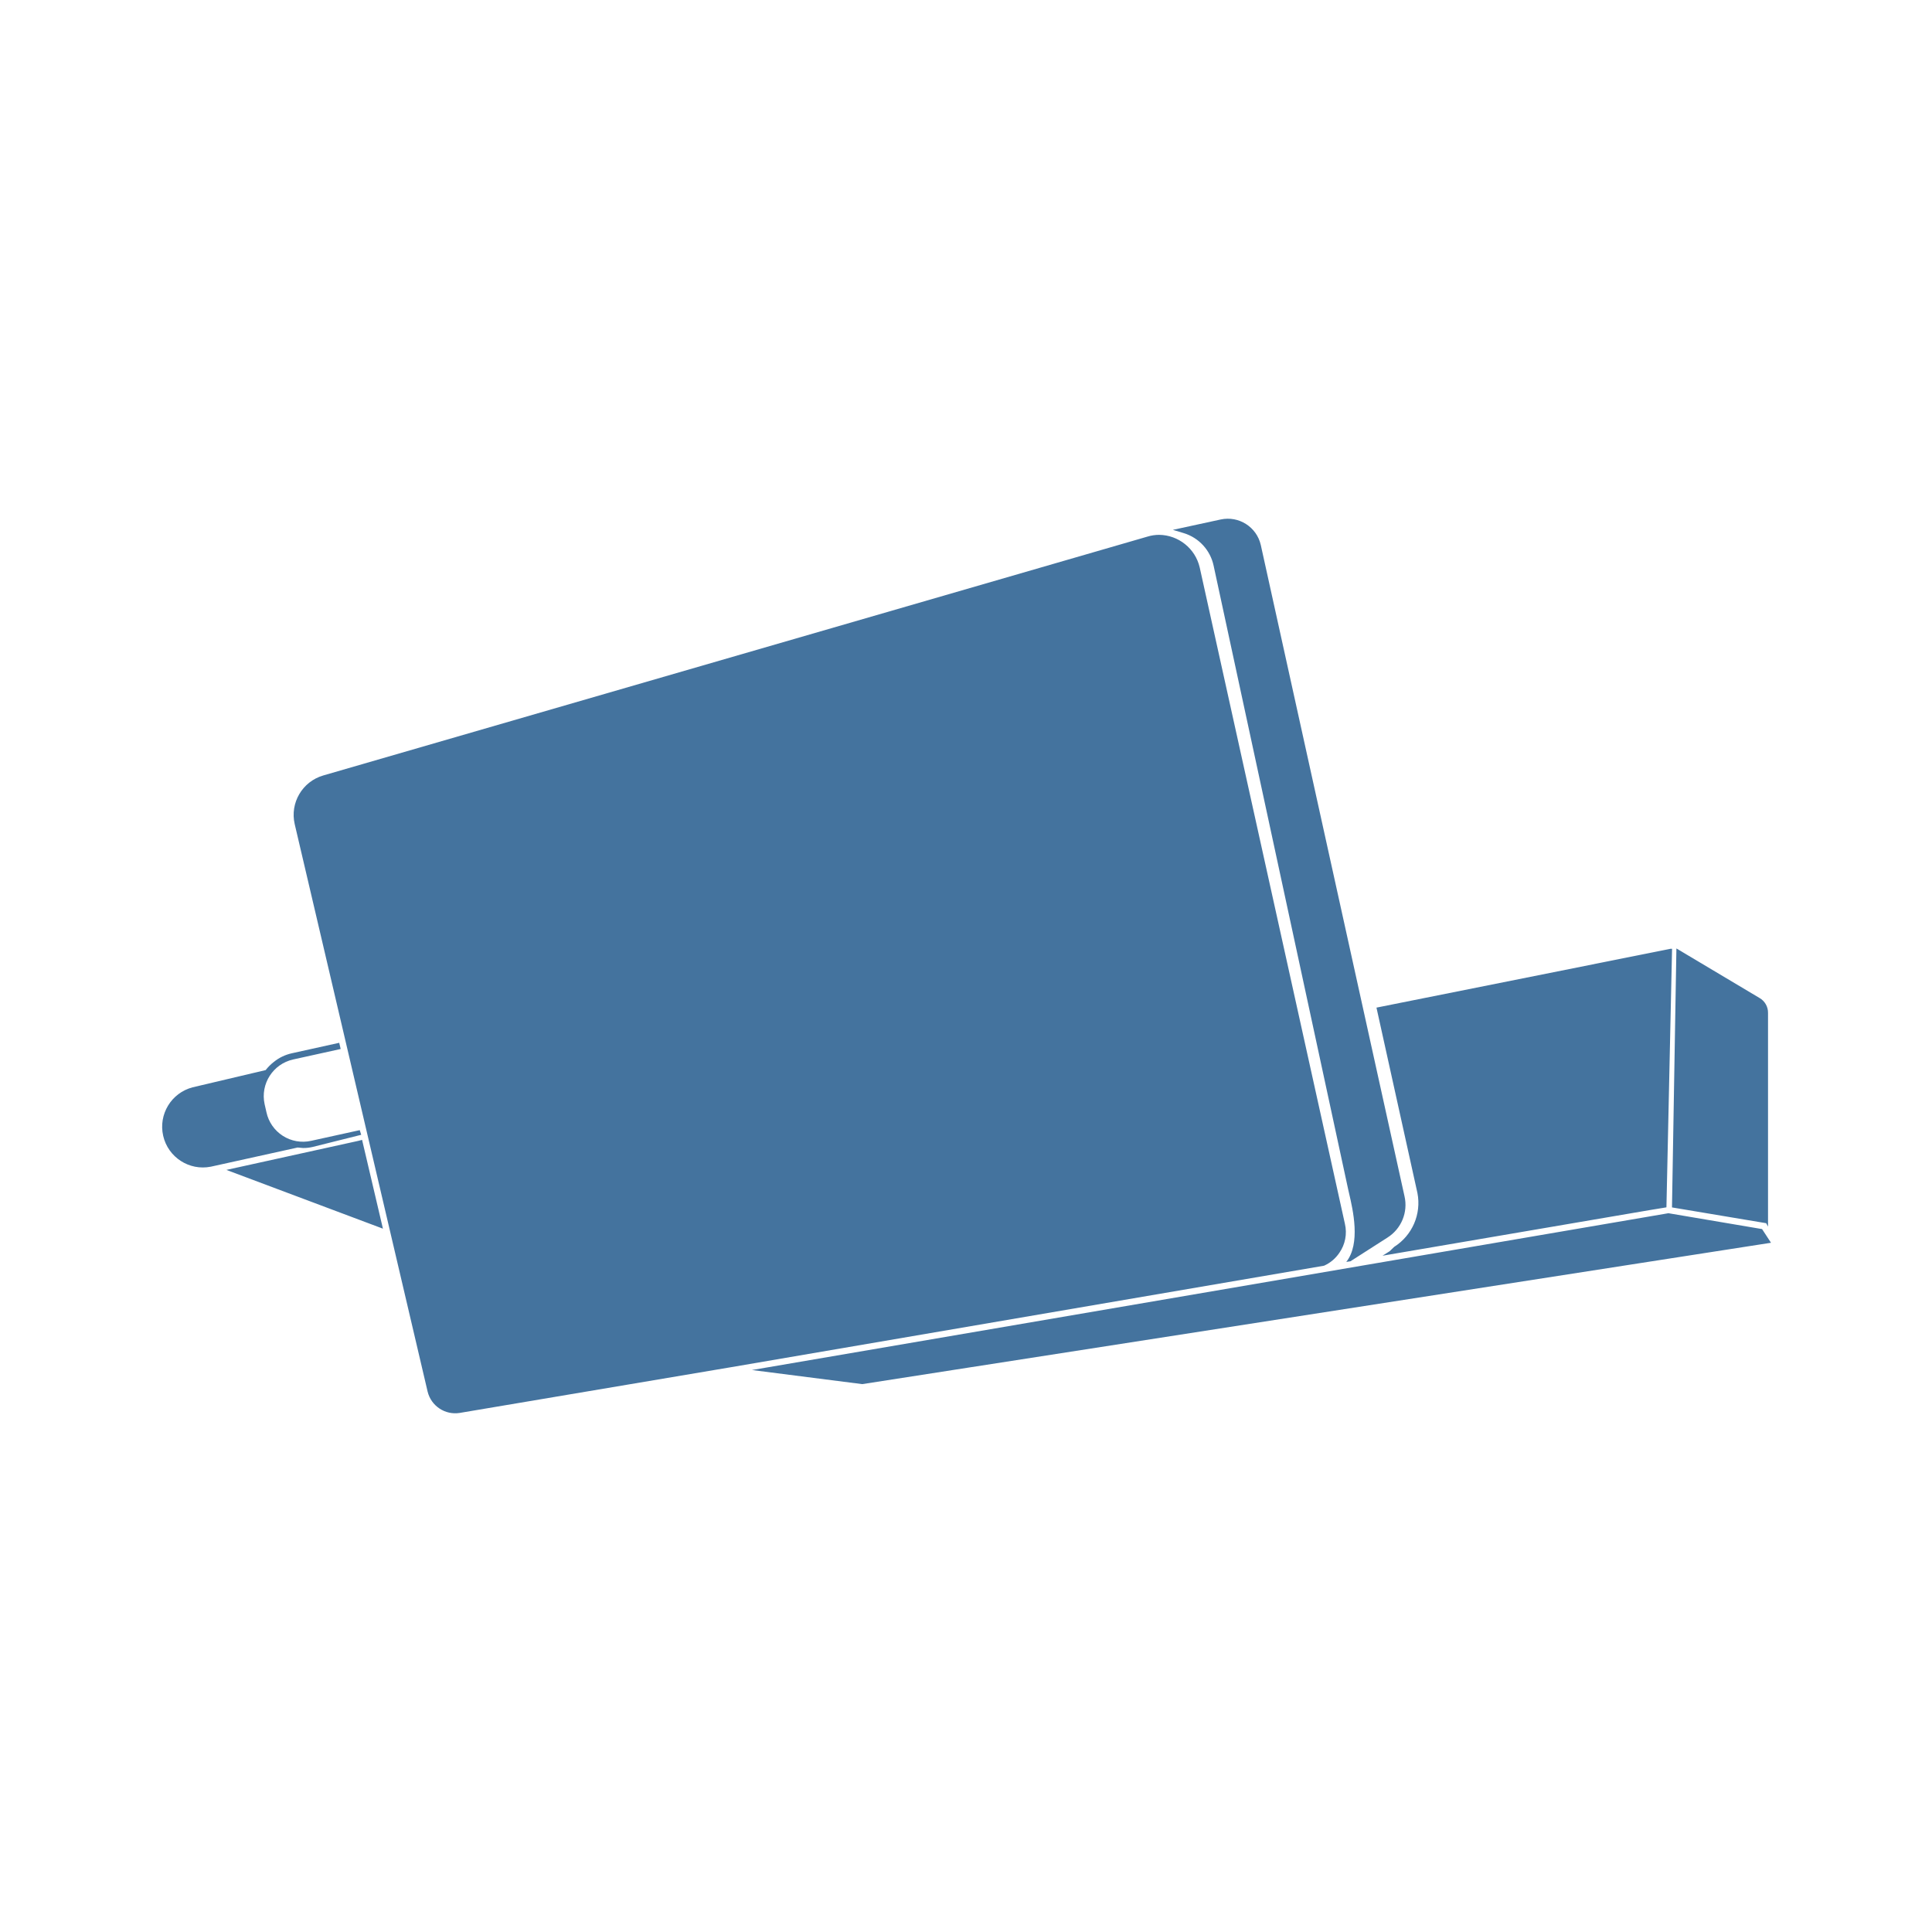
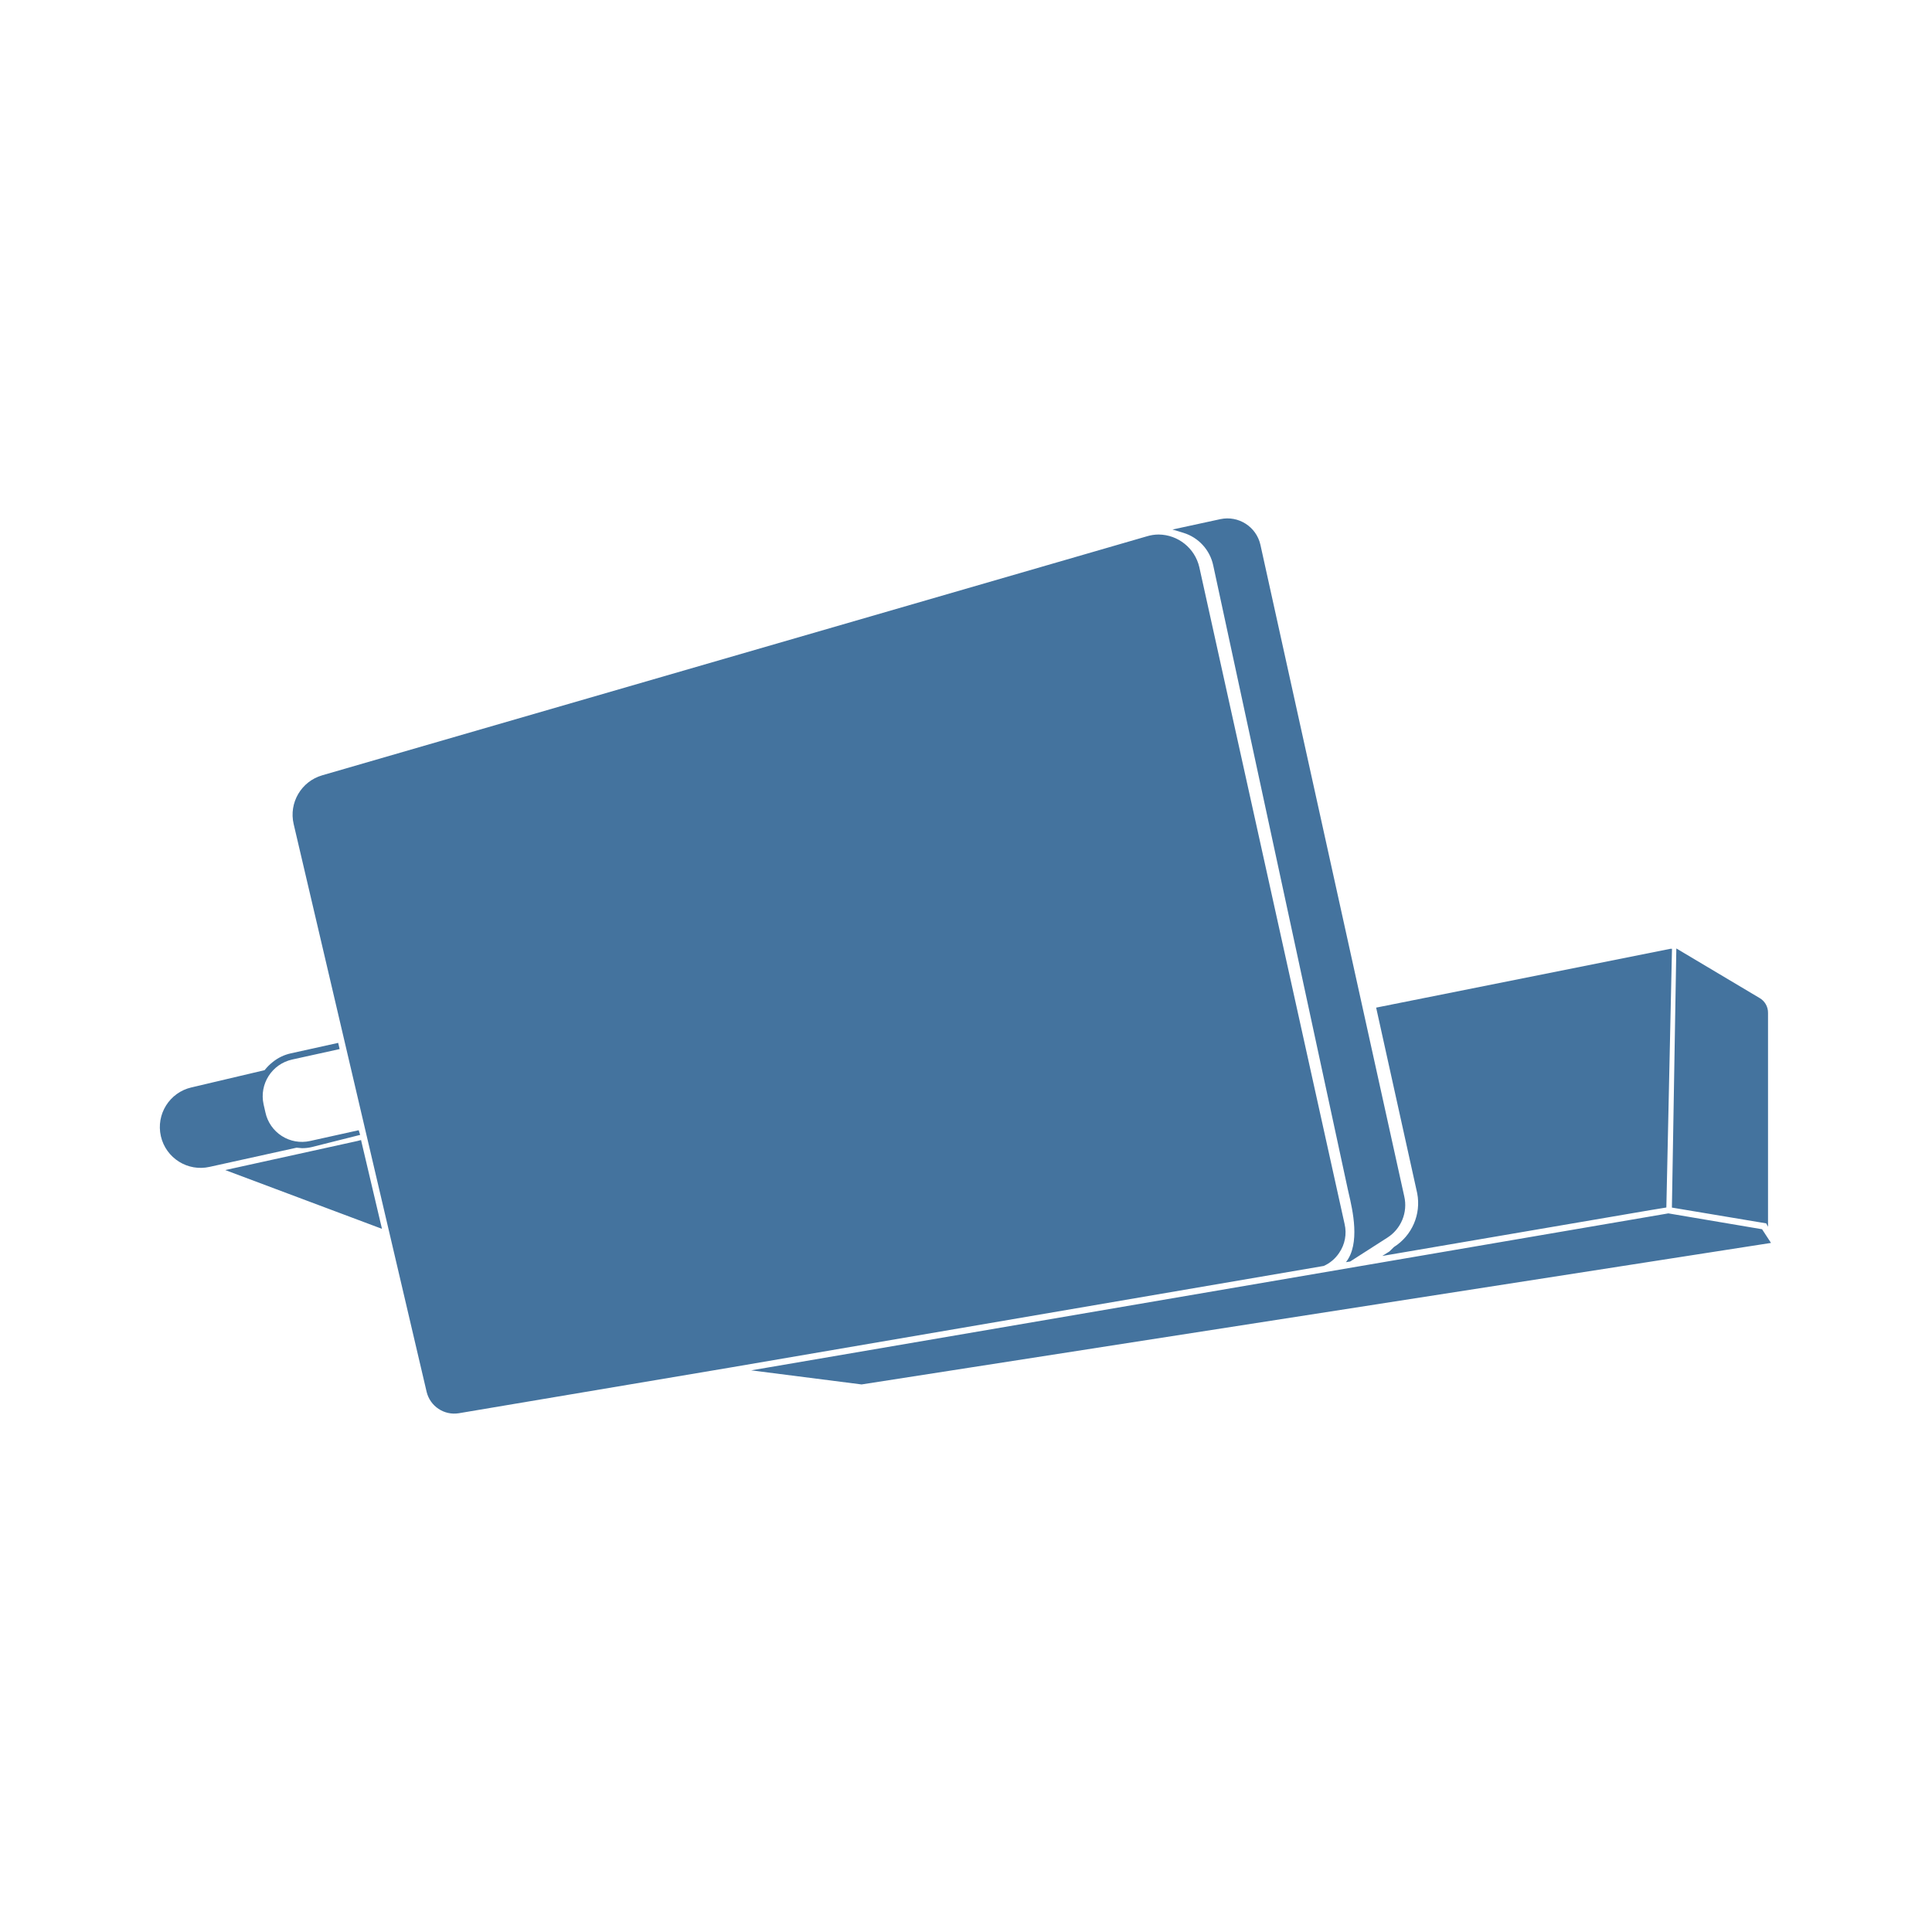
<svg xmlns="http://www.w3.org/2000/svg" viewBox="0 0 24 24">
-   <path fill="#44739e" d="m21.889 15.268-1.163-.197-11.385 1.948 1.37.175L22 15.438Zm-5.251.295a.45.45 0 0 0 .069-.36l-1.804-8.155a.524.524 0 0 0-.504-.404.5.5 0 0 0-.145.022L4.016 9.633a.51.51 0 0 0-.355.605l1.651 7.049a.353.353 0 0 0 .398.265l3.376-.569 7.362-1.26a.45.45 0 0 0 .19-.16m-1.562-8.536 1.67 7.741.012.053c.049.21.146.627-.034.855l.052-.008.459-.294a.48.48 0 0 0 .212-.515L15.662 6.77a.42.42 0 0 0-.497-.317l-.595.129.136.041a.54.54 0 0 1 .37.404M3.765 14.261a.5.5 0 0 0 .118-.013l.604-.151-.018-.058-.605.133a.464.464 0 0 1-.554-.355l-.023-.101a.467.467 0 0 1 .355-.555l.59-.13-.018-.077-.588.13a.54.54 0 0 0-.225.108.6.6 0 0 0-.101.101l-.907.214a.506.506 0 0 0 .226.986l1.078-.238Zm13.554 1.228-.056.054-.089.056 3.326-.568.201-.033.07-3.212h-.018l-3.654.731.509 2.304a.645.645 0 0 1-.289.668m4.644-.252v-2.653a.21.21 0 0 0-.106-.187l-1.032-.615-.055 3.217 1.17.196ZM4.498 14.16l-.046.012-1.64.361 1.945.73-.251-1.069Z" />
+   <path fill="#44739e" d="m21.889 15.27-1.164-.197-11.393 1.95 1.371.175L22 15.44Zm-5.255.296a.45.45 0 0 0 .069-.361l-1.805-8.161a.524.524 0 0 0-.504-.404.5.5 0 0 0-.146.022L4.003 9.631a.51.51 0 0 0-.355.606L5.3 17.291a.353.353 0 0 0 .398.265l3.379-.569 7.367-1.261a.45.45 0 0 0 .19-.16m-1.563-8.543 1.671 7.747.012.053c.049.21.146.627-.034.856l.052-.008.46-.295a.48.48 0 0 0 .212-.515l-1.787-8.095a.42.42 0 0 0-.497-.317l-.595.129.136.041a.54.54 0 0 1 .37.404m-11.319 7.24a.5.5 0 0 0 .118-.013l.604-.152-.018-.058-.605.134a.464.464 0 0 1-.554-.356l-.023-.101a.467.467 0 0 1 .355-.555l.59-.13-.018-.077-.588.13a.54.54 0 0 0-.225.108.6.6 0 0 0-.101.101l-.908.214a.506.506 0 0 0 .226.987l1.079-.238Zm13.564 1.228-.056.055-.089.056 3.328-.569L20.7 15l.07-3.214h-.018l-3.657.731.51 2.306a.645.645 0 0 1-.289.668m4.647-.252v-2.655a.21.21 0 0 0-.106-.187l-1.033-.615-.055 3.219 1.171.196ZM4.485 14.162l-.046.012-1.641.361 1.947.73-.252-1.069Z" />
</svg>
